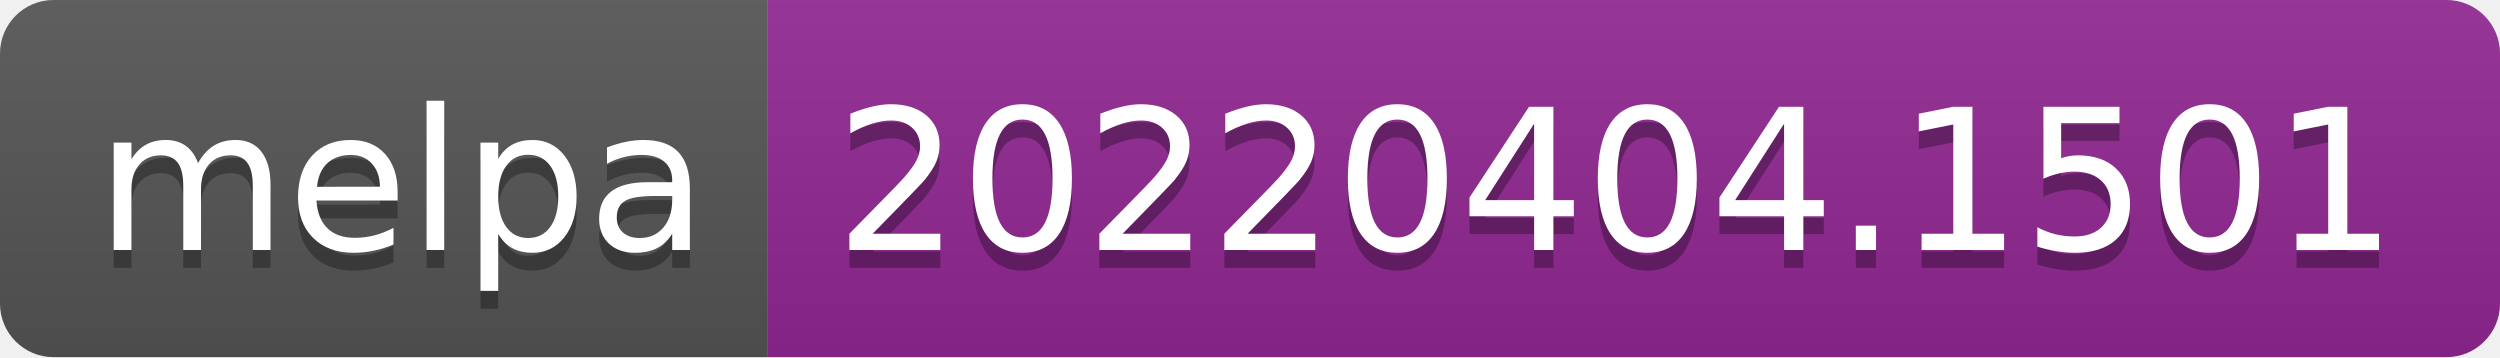
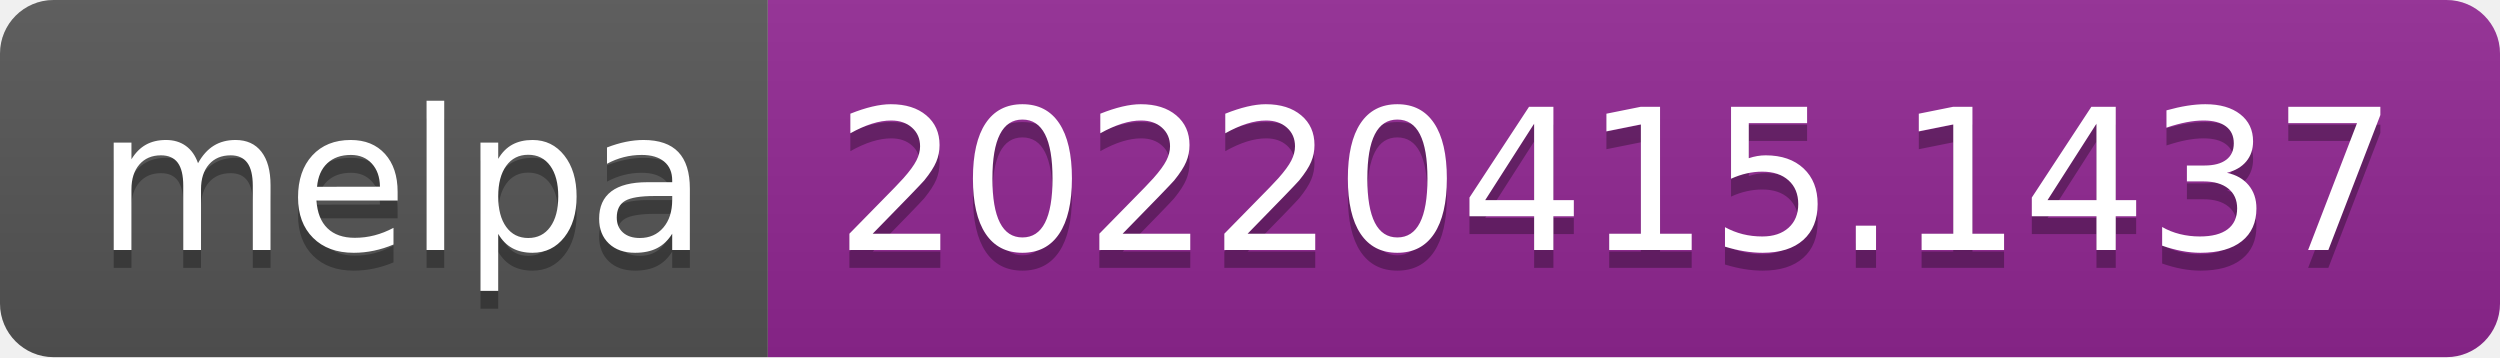
- <svg xmlns="http://www.w3.org/2000/svg" width="140" height="20" role="img" aria-label="melpa: 20220404.1501">
+ <svg xmlns="http://www.w3.org/2000/svg" width="140" height="20" role="img" aria-label="melpa: 20220415.1437">
  <linearGradient id="s" x2="0" y2="100%">
    <stop offset="0" stop-color="#bbb" stop-opacity=".1" />
    <stop offset="1" stop-opacity=".1" />
  </linearGradient>
  <clipPath id="r">
    <rect width="140" height="20" rx="3" fill="#fff" />
  </clipPath>
  <g clip-path="url(#r)">
    <rect width="43" height="20" fill="#555" />
    <rect x="43" width="97" height="20" fill="#922793" />
    <rect width="140" height="20" fill="url(#s)" />
  </g>
  <g fill="#fff" text-anchor="middle" font-family="Verdana,Geneva,DejaVu Sans,sans-serif" text-rendering="geometricPrecision" font-size="110">
    <text aria-hidden="true" x="225" y="150" fill="#010101" fill-opacity=".3" transform="scale(.1)" textLength="330">melpa</text>
    <text x="225" y="140" transform="scale(.1)" fill="#fff" textLength="330">melpa</text>
-     <text aria-hidden="true" x="905" y="150" fill="#010101" fill-opacity=".3" transform="scale(.1)" textLength="870">20220404.1501</text>
-     <text x="905" y="140" transform="scale(.1)" fill="#fff" textLength="870">20220404.1501</text>
+     <text aria-hidden="true" x="905" y="150" fill="#010101" fill-opacity=".3" transform="scale(.1)" textLength="870">20220415.1437</text>
+     <text x="905" y="140" transform="scale(.1)" fill="#fff" textLength="870">20220415.1437</text>
  </g>
</svg>
